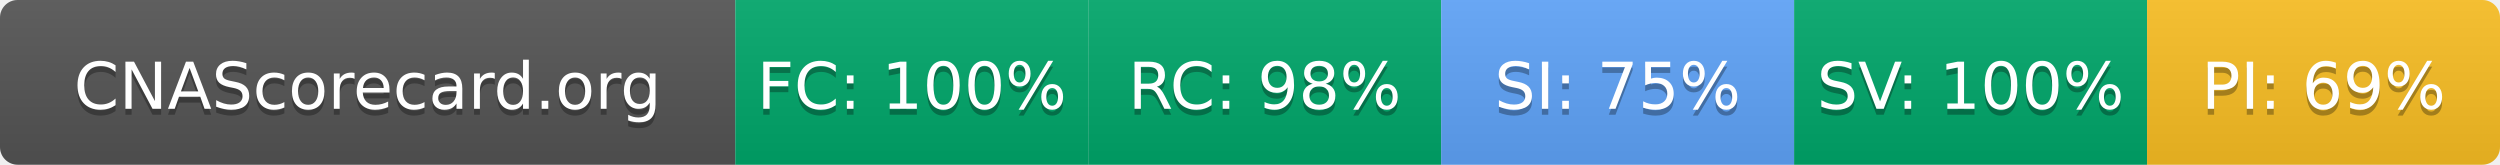
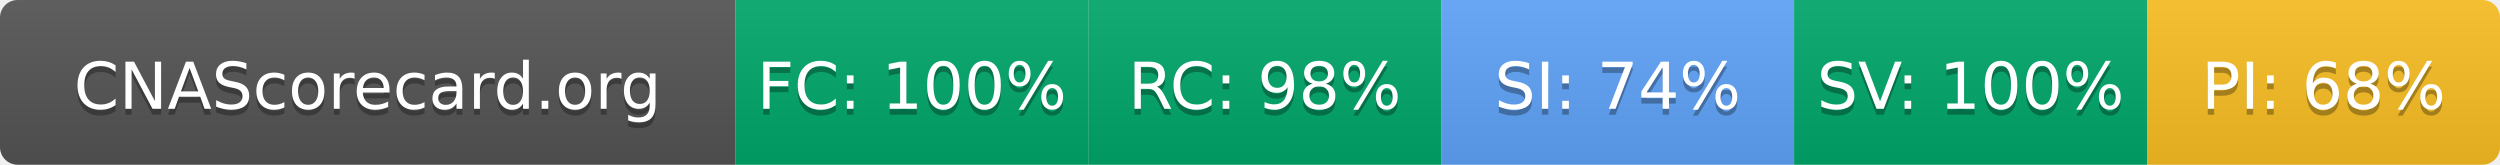
- <svg xmlns="http://www.w3.org/2000/svg" width="425" height="28" role="img" aria-label="CNAScorecard.org: FC:100% RC:98% SI:75% SV:100% PI:69%">
+ <svg xmlns="http://www.w3.org/2000/svg" width="425" height="28" role="img" aria-label="CNAScorecard.org: FC:100% RC:98% SI:74% SV:100% PI:68%">
  <linearGradient id="s" x2="0" y2="100%">
    <stop offset="0" stop-color="#bbb" stop-opacity=".1" />
    <stop offset="1" stop-opacity=".1" />
  </linearGradient>
  <clipPath id="r">
    <rect width="425" height="28" rx="3" fill="#fff" />
  </clipPath>
  <g clip-path="url(#r)">
    <rect width="125" height="28" fill="#555" />
    <rect x="125" width="60" height="28" fill="#00A86B" />
    <rect x="185" width="60" height="28" fill="#00A86B" />
    <rect x="245" width="60" height="28" fill="#60A5FA" />
    <rect x="305" width="60" height="28" fill="#00A86B" />
    <rect x="365" width="60" height="28" fill="#FBBF24" />
    <rect width="425" height="28" fill="url(#s)" />
  </g>
  <g fill="#fff" text-anchor="middle" font-family="Verdana,Geneva,DejaVu Sans,sans-serif" text-rendering="geometricPrecision" font-size="110">
    <text aria-hidden="true" x="625" y="195" fill="#010101" fill-opacity=".3" transform="scale(.1)" textLength="1050">CNAScorecard.org</text>
    <text x="625" y="185" transform="scale(.1)" fill="#fff" textLength="1050">CNAScorecard.org</text>
    <text aria-hidden="true" x="1550" y="195" fill="#010101" fill-opacity=".3" transform="scale(.1)" textLength="440">FC: 100%</text>
    <text x="1550" y="185" transform="scale(.1)" fill="#fff" textLength="440">FC: 100%</text>
    <text aria-hidden="true" x="2150" y="195" fill="#010101" fill-opacity=".3" transform="scale(.1)" textLength="385">RC: 98%</text>
    <text x="2150" y="185" transform="scale(.1)" fill="#fff" textLength="385">RC: 98%</text>
-     <text aria-hidden="true" x="2750" y="195" fill="#010101" fill-opacity=".3" transform="scale(.1)" textLength="385">SI: 75%</text>
-     <text x="2750" y="185" transform="scale(.1)" fill="#fff" textLength="385">SI: 75%</text>
+     <text aria-hidden="true" x="2750" y="195" fill="#010101" fill-opacity=".3" transform="scale(.1)" textLength="385">SI: 74%</text>
+     <text x="2750" y="185" transform="scale(.1)" fill="#fff" textLength="385">SI: 74%</text>
    <text aria-hidden="true" x="3350" y="195" fill="#010101" fill-opacity=".3" transform="scale(.1)" textLength="440">SV: 100%</text>
    <text x="3350" y="185" transform="scale(.1)" fill="#fff" textLength="440">SV: 100%</text>
-     <text aria-hidden="true" x="3950" y="195" fill="#010101" fill-opacity=".3" transform="scale(.1)" textLength="385">PI: 69%</text>
-     <text x="3950" y="185" transform="scale(.1)" fill="#fff" textLength="385">PI: 69%</text>
+     <text aria-hidden="true" x="3950" y="195" fill="#010101" fill-opacity=".3" transform="scale(.1)" textLength="385">PI: 68%</text>
+     <text x="3950" y="185" transform="scale(.1)" fill="#fff" textLength="385">PI: 68%</text>
  </g>
</svg>
